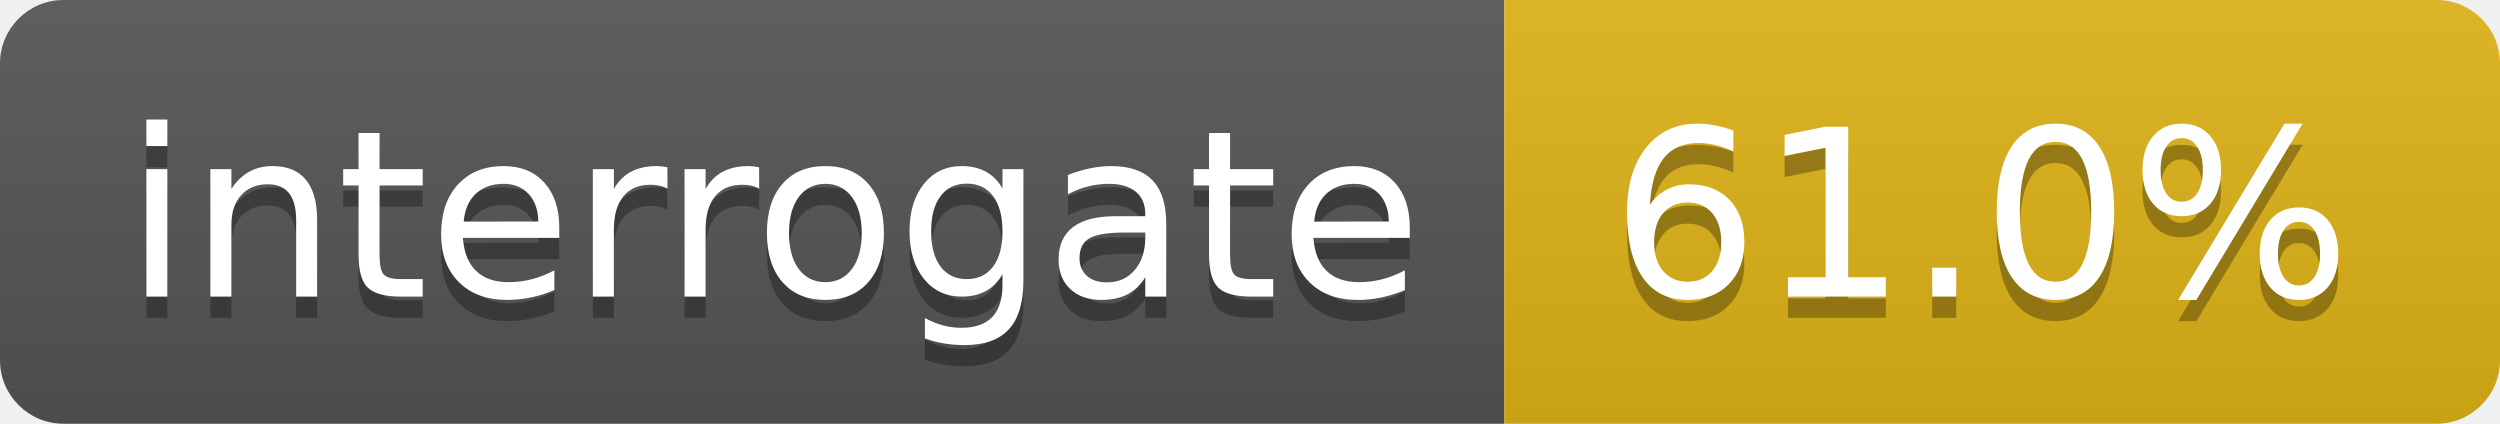
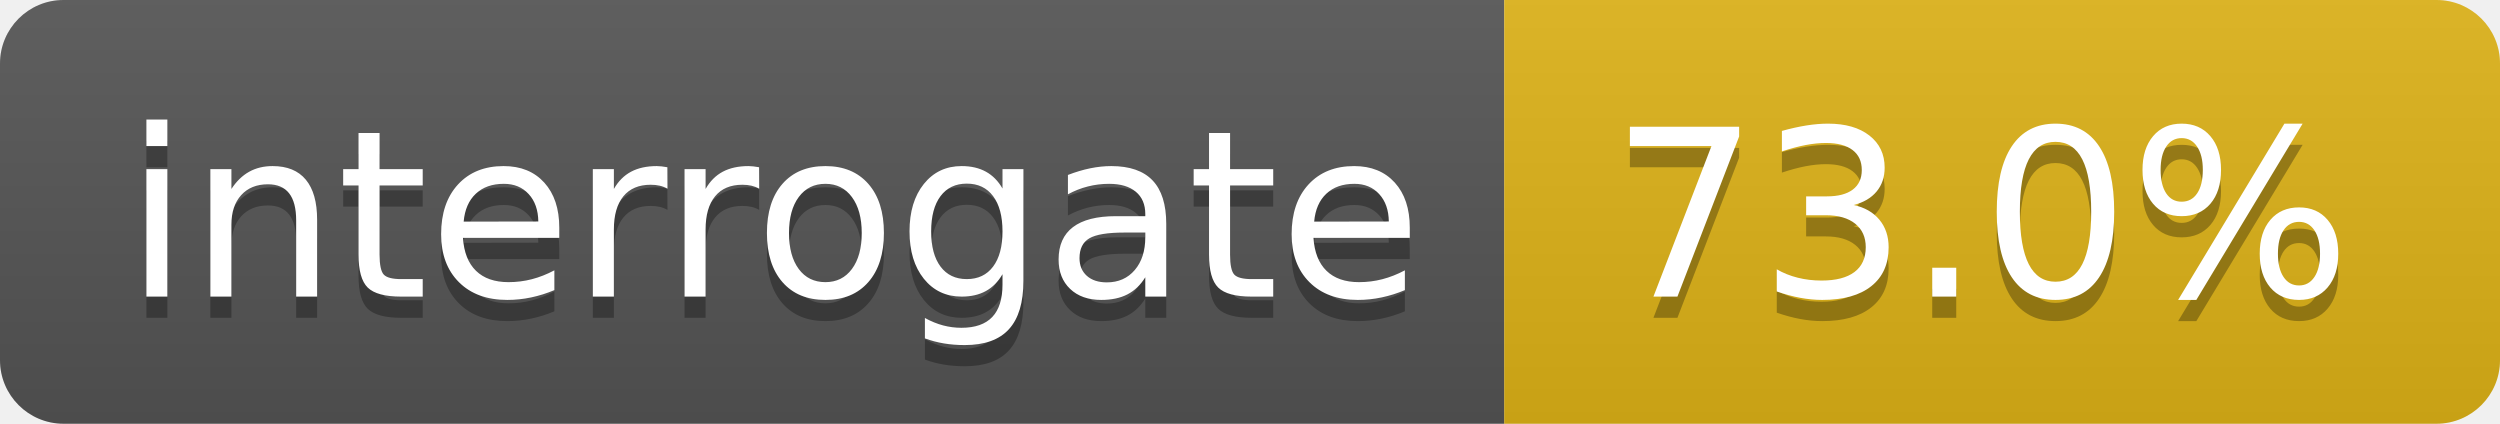
<svg xmlns="http://www.w3.org/2000/svg" width="118" height="20">
  <linearGradient id="s" x2="0" y2="100%">
    <stop offset="0" stop-color="#bbb" stop-opacity=".1" />
    <stop offset="1" stop-opacity=".1" />
  </linearGradient>
  <clipPath id="r">
    <rect width="118" height="20" rx="3" fill="#fff" />
  </clipPath>
  <g clip-path="url(#r)">
    <rect width="71" height="20" fill="#555" />
    <rect x="71" width="47" height="20" data-interrogate="color" fill="#dfb317" />
    <rect width="118" height="20" fill="url(#s)" />
  </g>
  <g fill="#fff" text-anchor="middle" font-family="DejaVu Sans,Verdana,Geneva,sans-serif" font-size="110">
    <text x="365" y="150" fill="#010101" fill-opacity=".3" transform="scale(.1)" textLength="610">interrogate</text>
    <text x="365" y="140" transform="scale(.1)" textLength="610">interrogate</text>
-     <text x="935" y="150" fill="#010101" fill-opacity=".3" transform="scale(.1)" textLength="370" data-interrogate="result">61.0%</text>
-     <text x="935" y="140" transform="scale(.1)" textLength="370" data-interrogate="result">61.0%</text>
+     <text x="935" y="150" fill="#010101" fill-opacity=".3" transform="scale(.1)" textLength="370" data-interrogate="result">73.0%</text>
+     <text x="935" y="140" transform="scale(.1)" textLength="370" data-interrogate="result">73.0%</text>
  </g>
</svg>
